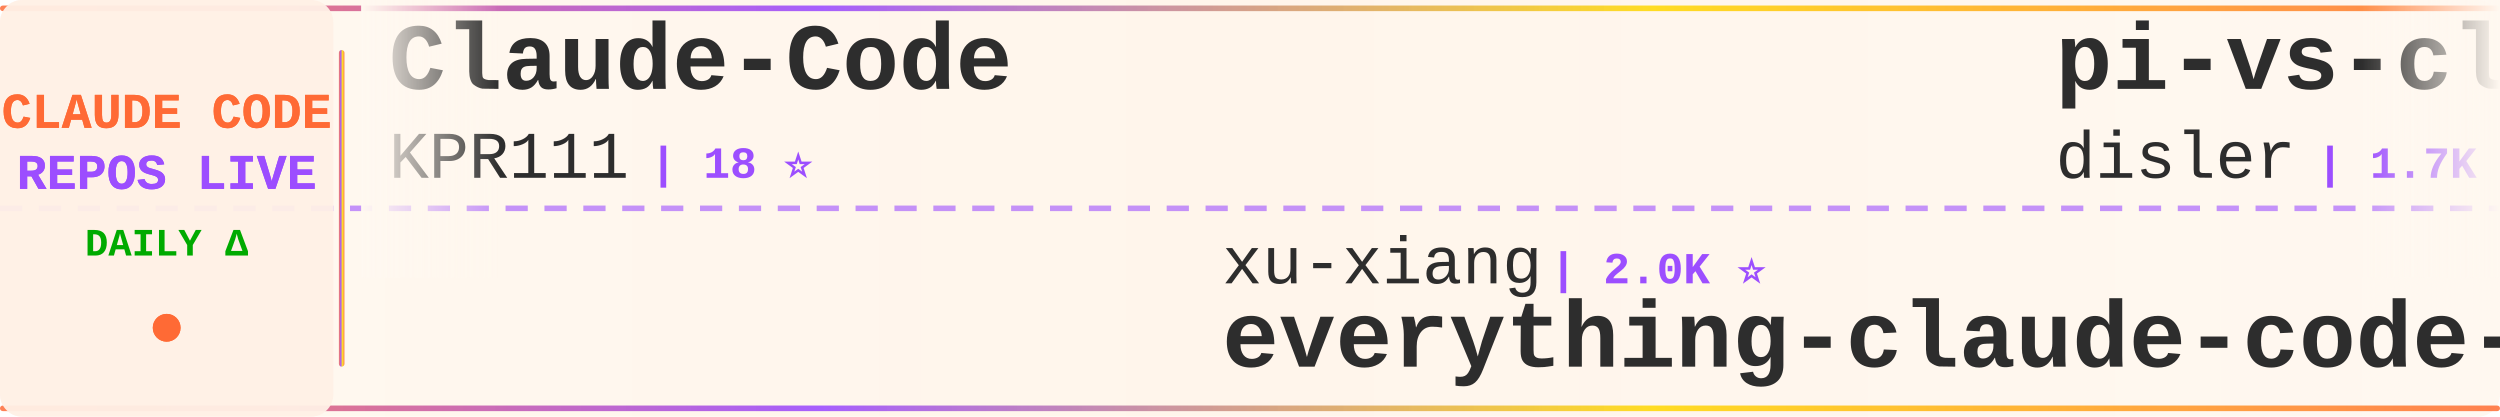
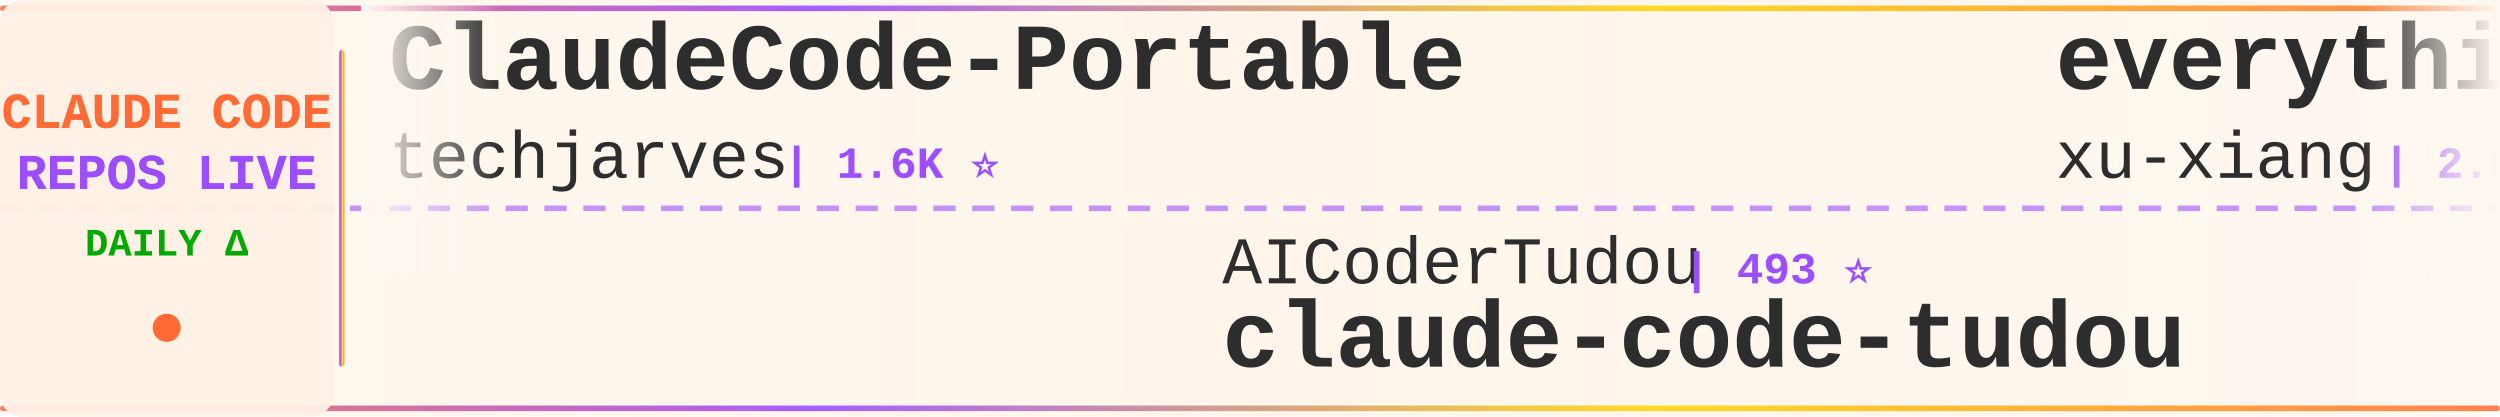
<svg xmlns="http://www.w3.org/2000/svg" width="900" height="150">
  <defs>
    <linearGradient id="tickerBg" x1="0%" y1="0%" x2="100%" y2="0%">
      <stop offset="0%" style="stop-color:#fff8f0;stop-opacity:0.98" />
      <stop offset="50%" style="stop-color:#fff5eb;stop-opacity:1" />
      <stop offset="100%" style="stop-color:#fff8f0;stop-opacity:0.98" />
    </linearGradient>
    <linearGradient id="borderGrad" x1="0%" y1="0%" x2="100%" y2="0%">
      <stop offset="0%" style="stop-color:#FF6B35;stop-opacity:0.85">
        <animate attributeName="stop-opacity" values="0.85;1;0.85" dur="2s" repeatCount="indefinite" />
      </stop>
      <stop offset="33%" style="stop-color:#9C4EFF;stop-opacity:0.9">
        <animate attributeName="stop-opacity" values="0.9;1;0.9" dur="2.2s" repeatCount="indefinite" />
      </stop>
      <stop offset="66%" style="stop-color:#FFD700;stop-opacity:0.85">
        <animate attributeName="stop-opacity" values="0.85;1;0.85" dur="1.8s" repeatCount="indefinite" />
      </stop>
      <stop offset="100%" style="stop-color:#FF6B35;stop-opacity:0.85">
        <animate attributeName="stop-opacity" values="0.85;1;0.85" dur="2s" repeatCount="indefinite" />
      </stop>
    </linearGradient>
    <filter id="textGlow">
      <feGaussianBlur stdDeviation="0.15" result="coloredBlur" />
      <feMerge>
        <feMergeNode in="coloredBlur" />
        <feMergeNode in="SourceGraphic" />
      </feMerge>
    </filter>
    <filter id="metricGlow">
      <feGaussianBlur stdDeviation="0.2" result="coloredBlur" />
      <feMerge>
        <feMergeNode in="coloredBlur" />
        <feMergeNode in="SourceGraphic" />
      </feMerge>
    </filter>
    <linearGradient id="leftFade" x1="0%" y1="0%" x2="100%" y2="0%">
      <stop offset="0%" style="stop-color:#fff8f0;stop-opacity:1" />
      <stop offset="100%" style="stop-color:#fff8f0;stop-opacity:0" />
    </linearGradient>
    <linearGradient id="rightFade" x1="0%" y1="0%" x2="100%" y2="0%">
      <stop offset="0%" style="stop-color:#fff8f0;stop-opacity:0" />
      <stop offset="100%" style="stop-color:#fff8f0;stop-opacity:1" />
    </linearGradient>
  </defs>
  <rect width="900" height="150" fill="url(#tickerBg)" rx="8" />
  <rect x="0" y="2" width="900" height="2" fill="url(#borderGrad)" rx="1" />
  <rect x="0" y="146" width="900" height="2" fill="url(#borderGrad)" rx="1" />
  <line x1="0" y1="75" x2="900" y2="75" stroke="#9C4EFF" stroke-width="2" stroke-dasharray="8 6" opacity="0.6" />
  <rect x="0" y="0" width="120" height="150" fill="#fff0e6" opacity="0.95" rx="8" />
  <text x="60" y="46" font-family="'Courier New', monospace" font-size="18" font-weight="bold" fill="#FF6B35" text-anchor="middle" filter="url(#textGlow)">
    CLAUDE CODE
  </text>
  <text x="60" y="68" font-family="'Courier New', monospace" font-size="18" font-weight="bold" fill="#9C4EFF" text-anchor="middle" filter="url(#textGlow)">
    REPOS LIVE
  </text>
  <text x="60" y="92" font-family="'Courier New', monospace" font-size="14" font-weight="bold" fill="#00aa00" text-anchor="middle">
    DAILY Δ
  </text>
  <circle cx="60" cy="118" r="5" fill="#FF6B35" filter="url(#metricGlow)">
    <animate attributeName="r" values="4;6;4" dur="1.5s" repeatCount="indefinite" />
    <animate attributeName="opacity" values="0.6;1;0.6" dur="1.5s" repeatCount="indefinite" />
  </circle>
  <rect x="122" y="18" width="2" height="114" fill="url(#borderGrad)" rx="1" />
  <clipPath id="tickerClip">
    <rect x="130" y="0" width="770" height="150" />
  </clipPath>
  <g clip-path="url(#tickerClip)">
    <g id="tickerItems">
      <animateTransform attributeName="transform" attributeType="XML" type="translate" from="0 0" to="-3000 0" dur="54s" repeatCount="indefinite" />
      <g transform="translate(0, 0)">
-         <text x="140" y="32" font-family="'Courier New', monospace" font-size="34" font-weight="bold" fill="#2d2d2d">Claude-Code</text>
-         <text x="140" y="64" font-family="'Courier New', monospace" font-size="24" font-weight="normal" fill="#2d2d2d" opacity="1.0">KPR111</text>
-         <text x="234" y="64" font-family="'Courier New', monospace" font-size="16" font-weight="bold" fill="#9C4EFF"> | 18 ⭐</text>
+         <text x="140" y="32" font-family="'Courier New', monospace" font-size="34" font-weight="bold" fill="#2d2d2d">ClaudeCode-Portable</text>
+         <text x="140" y="64" font-family="'Courier New', monospace" font-size="24" font-weight="normal" fill="#2d2d2d" opacity="1.0">techjarves</text>
+         <text x="282" y="64" font-family="'Courier New', monospace" font-size="16" font-weight="bold" fill="#9C4EFF"> | 1.6K ⭐</text>
      </g>
      <g transform="translate(300, 0)">
-         <text x="140" y="102" font-family="'Courier New', monospace" font-size="24" font-weight="normal" fill="#2d2d2d" opacity="1.0">xu-xiang</text>
-         <text x="258" y="102" font-family="'Courier New', monospace" font-size="16" font-weight="bold" fill="#9C4EFF"> | 2.0K ⭐</text>
-         <text x="140" y="132" font-family="'Courier New', monospace" font-size="34" font-weight="bold" fill="#2d2d2d">everything-claude-code-z...</text>
+         <text x="140" y="102" font-family="'Courier New', monospace" font-size="24" font-weight="normal" fill="#2d2d2d" opacity="1.0">AICoderTudou</text>
+         <text x="306" y="102" font-family="'Courier New', monospace" font-size="16" font-weight="bold" fill="#9C4EFF"> | 493 ⭐</text>
+         <text x="140" y="132" font-family="'Courier New', monospace" font-size="34" font-weight="bold" fill="#2d2d2d">claude-code-tudou</text>
      </g>
      <g transform="translate(600, 0)">
-         <text x="140" y="32" font-family="'Courier New', monospace" font-size="34" font-weight="bold" fill="#2d2d2d">pi-vs-claude-code</text>
-         <text x="140" y="64" font-family="'Courier New', monospace" font-size="24" font-weight="normal" fill="#2d2d2d" opacity="1.0">disler</text>
-         <text x="234" y="64" font-family="'Courier New', monospace" font-size="16" font-weight="bold" fill="#9C4EFF"> | 1.7K ⭐</text>
+         <text x="140" y="32" font-family="'Courier New', monospace" font-size="34" font-weight="bold" fill="#2d2d2d">everything-claude-code-z...</text>
+         <text x="140" y="64" font-family="'Courier New', monospace" font-size="24" font-weight="normal" fill="#2d2d2d" opacity="1.0">xu-xiang</text>
+         <text x="258" y="64" font-family="'Courier New', monospace" font-size="16" font-weight="bold" fill="#9C4EFF"> | 2.0K ⭐ +1</text>
      </g>
      <g transform="translate(900, 0)">
-         <text x="140" y="102" font-family="'Courier New', monospace" font-size="24" font-weight="normal" fill="#2d2d2d" opacity="1.0">Tinkeringg-Lab</text>
-         <text x="330" y="102" font-family="'Courier New', monospace" font-size="16" font-weight="bold" fill="#9C4EFF"> | 215 ⭐</text>
+         <text x="140" y="102" font-family="'Courier New', monospace" font-size="24" font-weight="normal" fill="#2d2d2d" opacity="1.0">OrcaWhisper</text>
+         <text x="294" y="102" font-family="'Courier New', monospace" font-size="16" font-weight="bold" fill="#9C4EFF"> | 103 ⭐</text>
+         <text x="140" y="132" font-family="'Courier New', monospace" font-size="34" font-weight="bold" fill="#2d2d2d">Claude-Code</text>
+       </g>
+       <g transform="translate(1200, 0)">
+         <text x="140" y="32" font-family="'Courier New', monospace" font-size="34" font-weight="bold" fill="#2d2d2d">ralph-claude-code</text>
+         <text x="140" y="64" font-family="'Courier New', monospace" font-size="24" font-weight="normal" fill="#2d2d2d" opacity="1.0">frankbria</text>
+         <text x="270" y="64" font-family="'Courier New', monospace" font-size="16" font-weight="bold" fill="#9C4EFF"> | 9.7K ⭐ -1</text>
+       </g>
+       <g transform="translate(1500, 0)">
+         <text x="140" y="102" font-family="'Courier New', monospace" font-size="24" font-weight="normal" fill="#2d2d2d" opacity="1.0">alex000kim</text>
+         <text x="282" y="102" font-family="'Courier New', monospace" font-size="16" font-weight="bold" fill="#9C4EFF"> | 236 ⭐</text>
        <text x="140" y="132" font-family="'Courier New', monospace" font-size="34" font-weight="bold" fill="#2d2d2d">claude-code</text>
      </g>
-       <g transform="translate(1200, 0)">
-         <text x="140" y="32" font-family="'Courier New', monospace" font-size="34" font-weight="bold" fill="#2d2d2d">claude-code-rev</text>
-         <text x="140" y="64" font-family="'Courier New', monospace" font-size="24" font-weight="normal" fill="#2d2d2d" opacity="1.0">oboard</text>
-         <text x="234" y="64" font-family="'Courier New', monospace" font-size="16" font-weight="bold" fill="#9C4EFF"> | 3.3K ⭐ +1</text>
-       </g>
-       <g transform="translate(1500, 0)">
-         <text x="140" y="102" font-family="'Courier New', monospace" font-size="24" font-weight="normal" fill="#2d2d2d" opacity="1.0">Windy3f3f3f3f</text>
-         <text x="318" y="102" font-family="'Courier New', monospace" font-size="16" font-weight="bold" fill="#9C4EFF"> | 2.7K ⭐ +1</text>
-         <text x="140" y="132" font-family="'Courier New', monospace" font-size="34" font-weight="bold" fill="#2d2d2d">claude-code-from-scratch</text>
-       </g>
      <g transform="translate(1800, 0)">
-         <text x="140" y="32" font-family="'Courier New', monospace" font-size="34" font-weight="bold" fill="#2d2d2d">collection-claude-code-s...</text>
-         <text x="140" y="64" font-family="'Courier New', monospace" font-size="24" font-weight="normal" fill="#2d2d2d" opacity="1.0">chauncygu</text>
-         <text x="270" y="64" font-family="'Courier New', monospace" font-size="16" font-weight="bold" fill="#9C4EFF"> | 2.8K ⭐</text>
+         <text x="140" y="32" font-family="'Courier New', monospace" font-size="34" font-weight="bold" fill="#2d2d2d">claude-code-webui</text>
+         <text x="140" y="64" font-family="'Courier New', monospace" font-size="24" font-weight="normal" fill="#2d2d2d" opacity="1.0">sugyan</text>
+         <text x="234" y="64" font-family="'Courier New', monospace" font-size="16" font-weight="bold" fill="#9C4EFF"> | 1.1K ⭐</text>
      </g>
      <g transform="translate(2100, 0)">
-         <text x="140" y="102" font-family="'Courier New', monospace" font-size="24" font-weight="normal" fill="#2d2d2d" opacity="1.0">rohitg00</text>
-         <text x="258" y="102" font-family="'Courier New', monospace" font-size="16" font-weight="bold" fill="#9C4EFF"> | 2.7K ⭐</text>
-         <text x="140" y="132" font-family="'Courier New', monospace" font-size="34" font-weight="bold" fill="#2d2d2d">awesome-claude-code-tool...</text>
+         <text x="140" y="102" font-family="'Courier New', monospace" font-size="24" font-weight="normal" fill="#2d2d2d" opacity="1.0">mehmoodosman</text>
+         <text x="306" y="102" font-family="'Courier New', monospace" font-size="16" font-weight="bold" fill="#9C4EFF"> | 173 ⭐</text>
+         <text x="140" y="132" font-family="'Courier New', monospace" font-size="34" font-weight="bold" fill="#2d2d2d">claude-code</text>
      </g>
      <g transform="translate(2400, 0)">
-         <text x="140" y="32" font-family="'Courier New', monospace" font-size="34" font-weight="bold" fill="#2d2d2d">claude-code</text>
-         <text x="140" y="64" font-family="'Courier New', monospace" font-size="24" font-weight="normal" fill="#2d2d2d" opacity="1.0">ochamber</text>
-         <text x="258" y="64" font-family="'Courier New', monospace" font-size="16" font-weight="bold" fill="#9C4EFF"> | 5 ⭐</text>
+         <text x="140" y="32" font-family="'Courier New', monospace" font-size="34" font-weight="bold" fill="#2d2d2d">claude_codex_bridge</text>
+         <text x="140" y="64" font-family="'Courier New', monospace" font-size="24" font-weight="normal" fill="#2d2d2d" opacity="1.0">SeemSeam</text>
+         <text x="258" y="64" font-family="'Courier New', monospace" font-size="16" font-weight="bold" fill="#9C4EFF"> | 3.6K ⭐ +1</text>
      </g>
      <g transform="translate(2700, 0)">
-         <text x="140" y="102" font-family="'Courier New', monospace" font-size="24" font-weight="normal" fill="#2d2d2d" opacity="1.0">Donchitos</text>
-         <text x="270" y="102" font-family="'Courier New', monospace" font-size="16" font-weight="bold" fill="#9C4EFF"> | 26.1K ⭐ +32</text>
-         <text x="140" y="132" font-family="'Courier New', monospace" font-size="34" font-weight="bold" fill="#2d2d2d">Claude-Code-Game-Studios</text>
+         <text x="140" y="102" font-family="'Courier New', monospace" font-size="24" font-weight="normal" fill="#2d2d2d" opacity="1.0">RishabhK103</text>
+         <text x="294" y="102" font-family="'Courier New', monospace" font-size="16" font-weight="bold" fill="#9C4EFF"> | 107 ⭐</text>
+         <text x="140" y="132" font-family="'Courier New', monospace" font-size="34" font-weight="bold" fill="#2d2d2d">claude-code</text>
      </g>
      <g transform="translate(3000, 0)">
-         <text x="140" y="32" font-family="'Courier New', monospace" font-size="34" font-weight="bold" fill="#2d2d2d">Claude-Code</text>
-         <text x="140" y="64" font-family="'Courier New', monospace" font-size="24" font-weight="normal" fill="#2d2d2d" opacity="1.0">KPR111</text>
-         <text x="234" y="64" font-family="'Courier New', monospace" font-size="16" font-weight="bold" fill="#9C4EFF"> | 18 ⭐</text>
+         <text x="140" y="32" font-family="'Courier New', monospace" font-size="34" font-weight="bold" fill="#2d2d2d">ClaudeCode-Portable</text>
+         <text x="140" y="64" font-family="'Courier New', monospace" font-size="24" font-weight="normal" fill="#2d2d2d" opacity="1.0">techjarves</text>
+         <text x="282" y="64" font-family="'Courier New', monospace" font-size="16" font-weight="bold" fill="#9C4EFF"> | 1.6K ⭐</text>
      </g>
      <g transform="translate(3300, 0)">
-         <text x="140" y="102" font-family="'Courier New', monospace" font-size="24" font-weight="normal" fill="#2d2d2d" opacity="1.0">xu-xiang</text>
-         <text x="258" y="102" font-family="'Courier New', monospace" font-size="16" font-weight="bold" fill="#9C4EFF"> | 2.0K ⭐</text>
-         <text x="140" y="132" font-family="'Courier New', monospace" font-size="34" font-weight="bold" fill="#2d2d2d">everything-claude-code-z...</text>
+         <text x="140" y="102" font-family="'Courier New', monospace" font-size="24" font-weight="normal" fill="#2d2d2d" opacity="1.0">AICoderTudou</text>
+         <text x="306" y="102" font-family="'Courier New', monospace" font-size="16" font-weight="bold" fill="#9C4EFF"> | 493 ⭐</text>
+         <text x="140" y="132" font-family="'Courier New', monospace" font-size="34" font-weight="bold" fill="#2d2d2d">claude-code-tudou</text>
      </g>
      <g transform="translate(3600, 0)">
-         <text x="140" y="32" font-family="'Courier New', monospace" font-size="34" font-weight="bold" fill="#2d2d2d">pi-vs-claude-code</text>
-         <text x="140" y="64" font-family="'Courier New', monospace" font-size="24" font-weight="normal" fill="#2d2d2d" opacity="1.0">disler</text>
-         <text x="234" y="64" font-family="'Courier New', monospace" font-size="16" font-weight="bold" fill="#9C4EFF"> | 1.7K ⭐</text>
+         <text x="140" y="32" font-family="'Courier New', monospace" font-size="34" font-weight="bold" fill="#2d2d2d">everything-claude-code-z...</text>
+         <text x="140" y="64" font-family="'Courier New', monospace" font-size="24" font-weight="normal" fill="#2d2d2d" opacity="1.0">xu-xiang</text>
+         <text x="258" y="64" font-family="'Courier New', monospace" font-size="16" font-weight="bold" fill="#9C4EFF"> | 2.0K ⭐ +1</text>
      </g>
      <g transform="translate(3900, 0)">
-         <text x="140" y="102" font-family="'Courier New', monospace" font-size="24" font-weight="normal" fill="#2d2d2d" opacity="1.0">Tinkeringg-Lab</text>
-         <text x="330" y="102" font-family="'Courier New', monospace" font-size="16" font-weight="bold" fill="#9C4EFF"> | 215 ⭐</text>
-         <text x="140" y="132" font-family="'Courier New', monospace" font-size="34" font-weight="bold" fill="#2d2d2d">claude-code</text>
+         <text x="140" y="102" font-family="'Courier New', monospace" font-size="24" font-weight="normal" fill="#2d2d2d" opacity="1.0">OrcaWhisper</text>
+         <text x="294" y="102" font-family="'Courier New', monospace" font-size="16" font-weight="bold" fill="#9C4EFF"> | 103 ⭐</text>
+         <text x="140" y="132" font-family="'Courier New', monospace" font-size="34" font-weight="bold" fill="#2d2d2d">Claude-Code</text>
      </g>
    </g>
  </g>
  <rect x="130" y="0" width="50" height="100" fill="url(#leftFade)" />
  <rect x="850" y="0" width="50" height="100" fill="url(#rightFade)" />
</svg>
